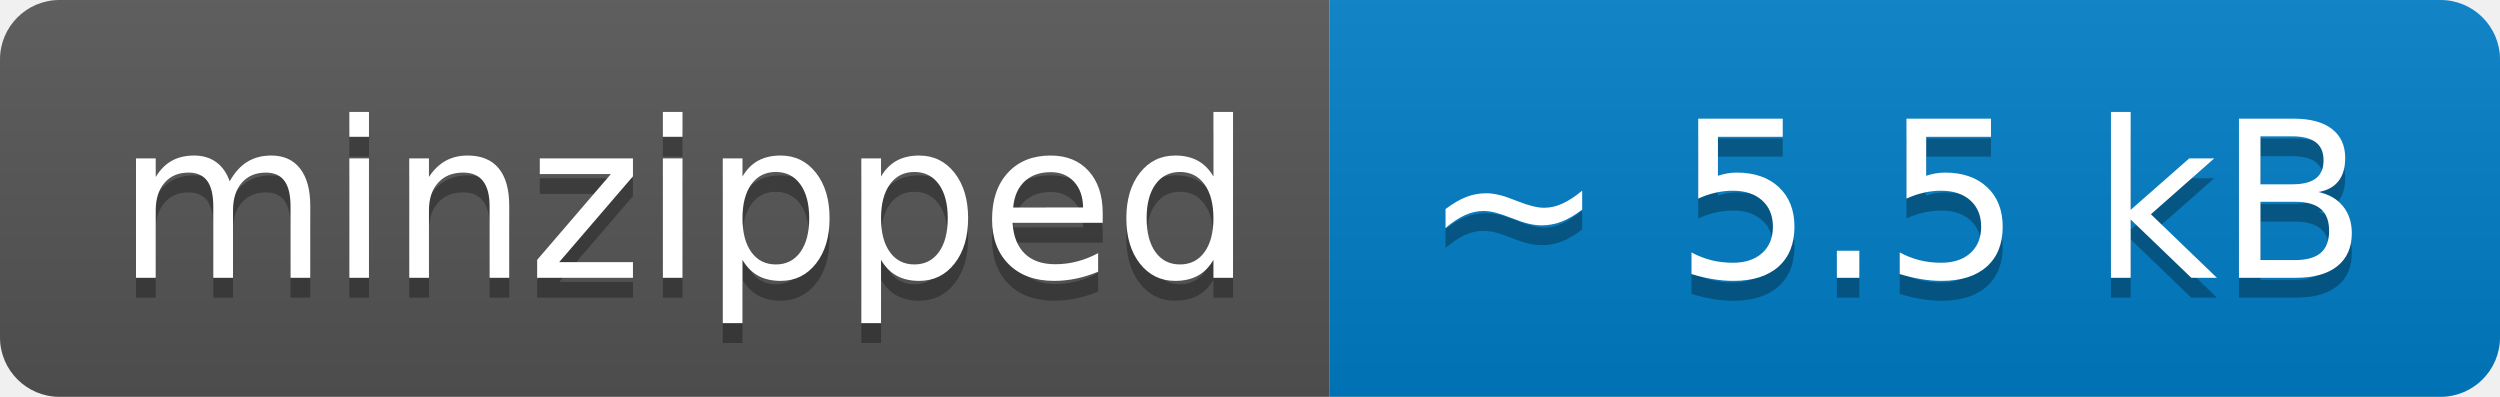
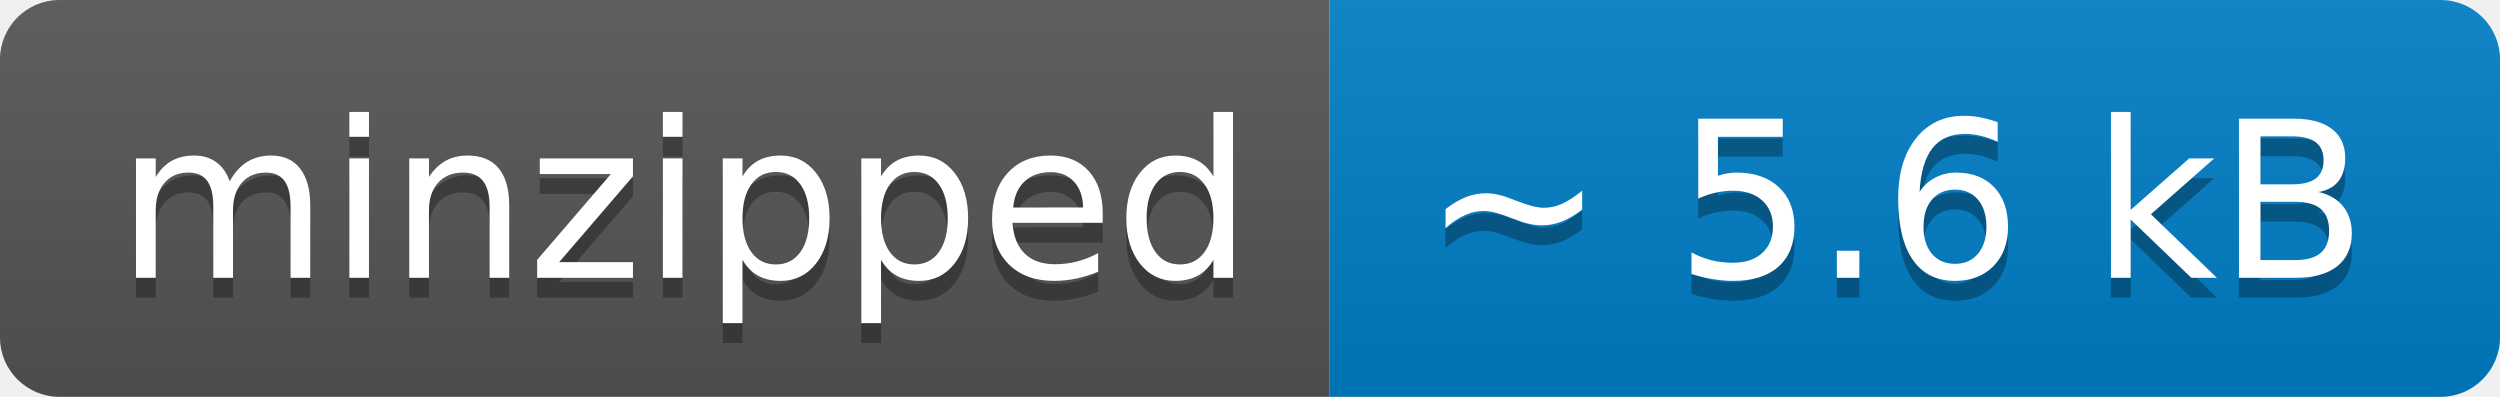
- <svg xmlns="http://www.w3.org/2000/svg" width="126" height="20" role="img" aria-label="minzipped: ~ 5.5 kB">
+ <svg xmlns="http://www.w3.org/2000/svg" width="126" height="20" role="img" aria-label="minzipped: ~ 5.6 kB">
  <linearGradient id="s" x2="0" y2="100%">
    <stop offset="0" stop-color="#bbb" stop-opacity=".1" />
    <stop offset="1" stop-opacity=".1" />
  </linearGradient>
  <clipPath id="r">
    <rect width="126" height="20" rx="3" fill="#fff" />
  </clipPath>
  <g clip-path="url(#r)">
    <rect width="67" height="20" fill="#555" />
    <rect x="67" width="59" height="20" fill="#007ec6" />
    <rect width="126" height="20" fill="url(#s)" />
  </g>
  <g fill="#fff" text-anchor="middle" font-family="Verdana,Geneva,DejaVu Sans,sans-serif" text-rendering="geometricPrecision" font-size="110">
    <text aria-hidden="true" x="345" y="150" fill="#010101" fill-opacity=".3" transform="scale(.1)" textLength="570">minzipped</text>
    <text x="345" y="140" transform="scale(.1)" fill="#fff" textLength="570">minzipped</text>
-     <text aria-hidden="true" x="955" y="150" fill="#010101" fill-opacity=".3" transform="scale(.1)" textLength="490">~ 5.5 kB</text>
-     <text x="955" y="140" transform="scale(.1)" fill="#fff" textLength="490">~ 5.5 kB</text>
+     <text aria-hidden="true" x="955" y="150" fill="#010101" fill-opacity=".3" transform="scale(.1)" textLength="490">~ 5.6 kB</text>
+     <text x="955" y="140" transform="scale(.1)" fill="#fff" textLength="490">~ 5.6 kB</text>
  </g>
</svg>
